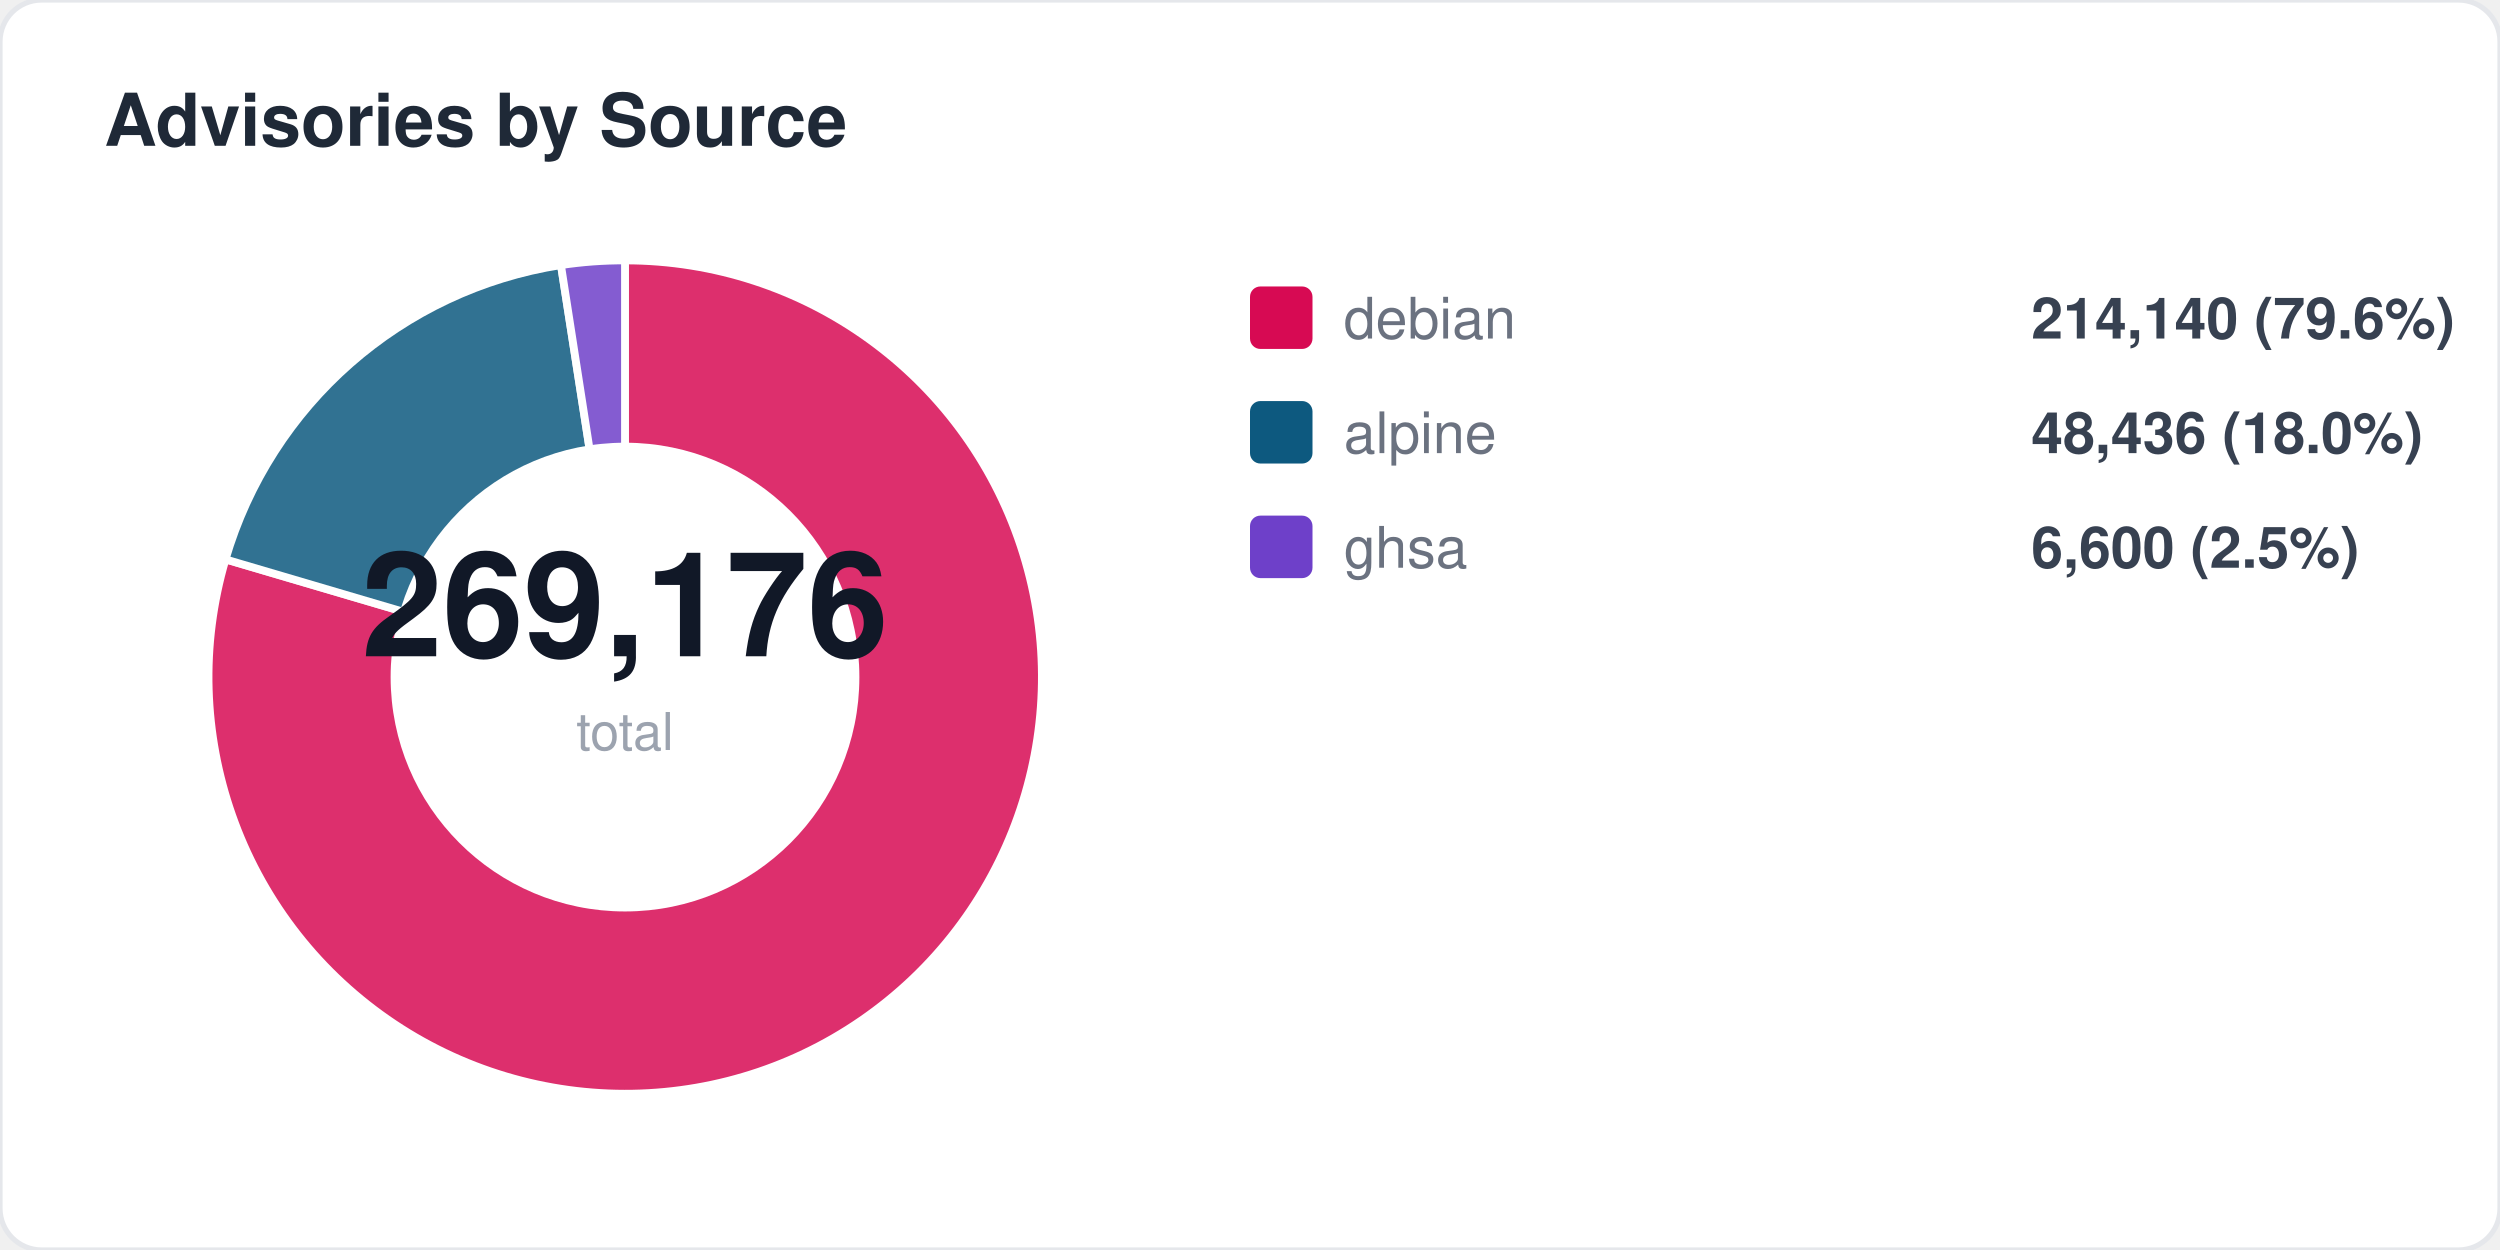
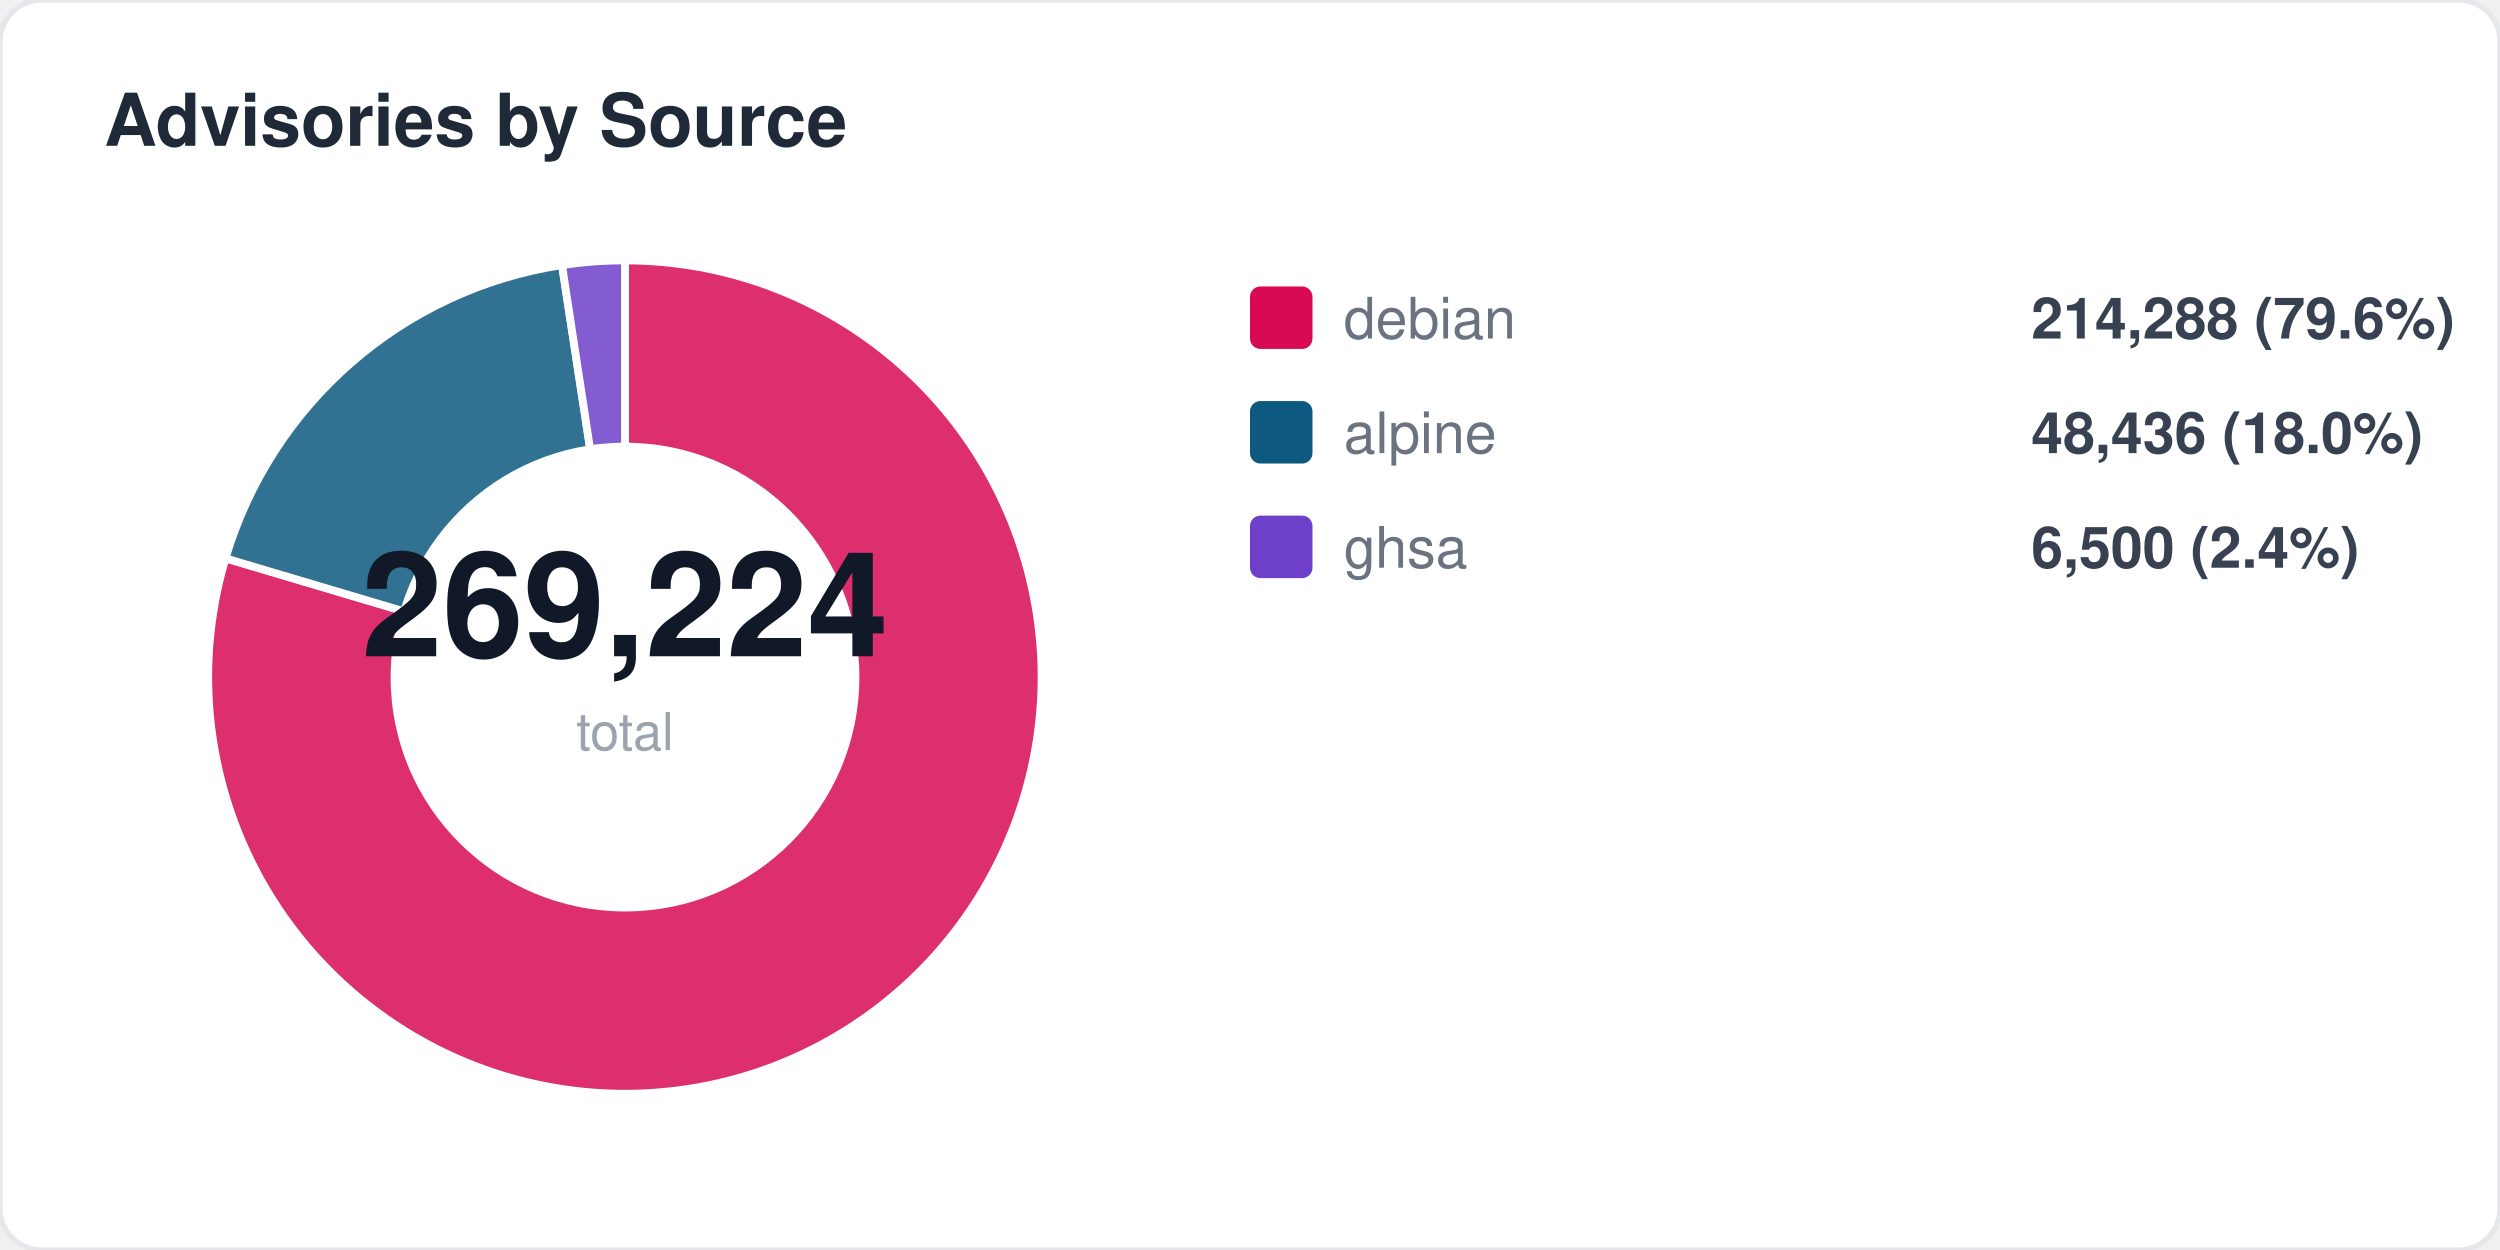
<svg xmlns="http://www.w3.org/2000/svg" width="480" height="240" viewBox="0 0 480 240" fill="none">
  <style>
  text { font-family: -apple-system, BlinkMacSystemFont, "Segoe UI", Helvetica, Arial, sans-serif; }
  .title { font-size: 14px; font-weight: 700; fill: #1f2937; }
  .label { font-size: 11px; fill: #6b7280; }
  .value { font-size: 11px; font-weight: 600; fill: #374151; }
  .big-number { font-size: 28px; font-weight: 800; fill: #111827; }
  .sub { font-size: 10px; fill: #9ca3af; }
</style>
  <rect width="480" height="240" rx="8" fill="#ffffff" stroke="#e5e7eb" stroke-width="1" />
  <text x="20" y="28" class="title">Advisories by Source</text>
-   <path d="M 120 130 L 120.0 50.0 A 80 80 0 1 1 43.3 107.4 Z" fill="#d70a53" opacity="0.85" stroke="#fff" stroke-width="1.5" />
-   <path d="M 120 130 L 43.3 107.4 A 80 80 0 0 1 107.7 50.9 Z" fill="#0d597f" opacity="0.85" stroke="#fff" stroke-width="1.5" />
-   <path d="M 120 130 L 107.7 50.9 A 80 80 0 0 1 120.0 50.0 Z" fill="#6e40c9" opacity="0.85" stroke="#fff" stroke-width="1.5" />
+   <path d="M 120 130 L 120.0 50.0 A 80 80 0 1 1 43.3 107.2 Z" fill="#d70a53" opacity="0.85" stroke="#fff" stroke-width="1.5" />
+   <path d="M 120 130 L 43.3 107.2 A 80 80 0 0 1 107.9 50.9 Z" fill="#0d597f" opacity="0.85" stroke="#fff" stroke-width="1.5" />
+   <path d="M 120 130 L 107.9 50.9 A 80 80 0 0 1 120.0 50.0 Z" fill="#6e40c9" opacity="0.85" stroke="#fff" stroke-width="1.5" />
  <circle cx="120" cy="130" r="45" fill="#ffffff" />
-   <text x="120" y="126" text-anchor="middle" class="big-number">269,176</text>
+   <text x="120" y="126" text-anchor="middle" class="big-number">269,224</text>
  <text x="120" y="144" text-anchor="middle" class="sub">total</text>
  <rect x="240" y="55" width="12" height="12" rx="2" fill="#d70a53" />
  <text x="258" y="65" class="label">debian</text>
-   <text x="390" y="65" class="value">214,140 (79.6%)</text>
+   <text x="390" y="65" class="value">214,288 (79.6%)</text>
  <rect x="240" y="77" width="12" height="12" rx="2" fill="#0d597f" />
  <text x="258" y="87" class="label">alpine</text>
  <text x="390" y="87" class="value">48,436 (18.0%)</text>
  <rect x="240" y="99" width="12" height="12" rx="2" fill="#6e40c9" />
  <text x="258" y="109" class="label">ghsa</text>
-   <text x="390" y="109" class="value">6,600 (2.5%)</text>
+   <text x="390" y="109" class="value">6,500 (2.4%)</text>
</svg>
